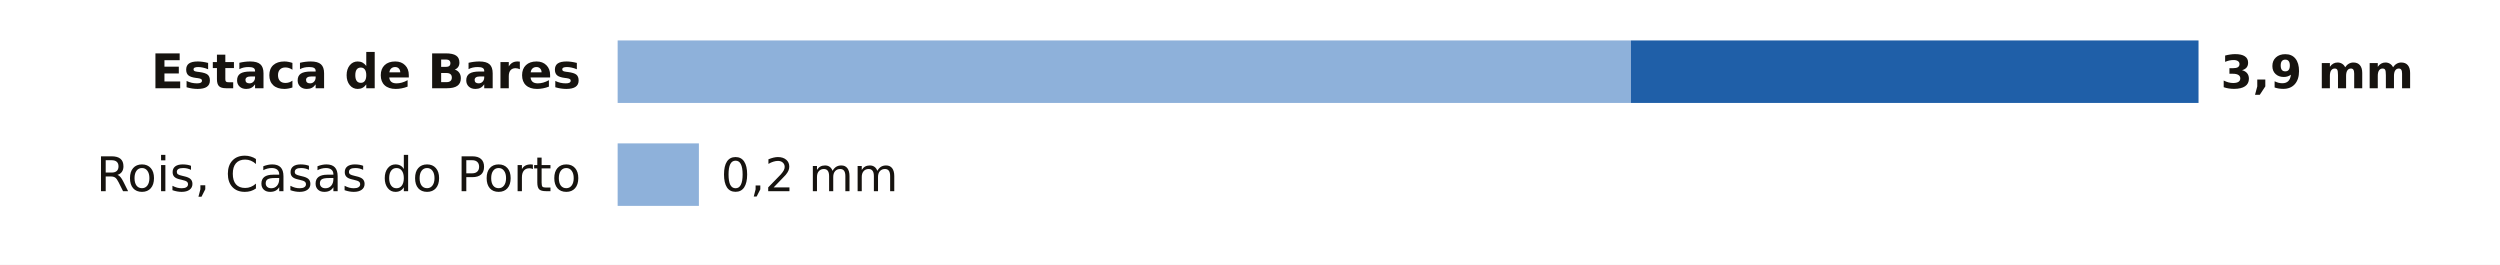
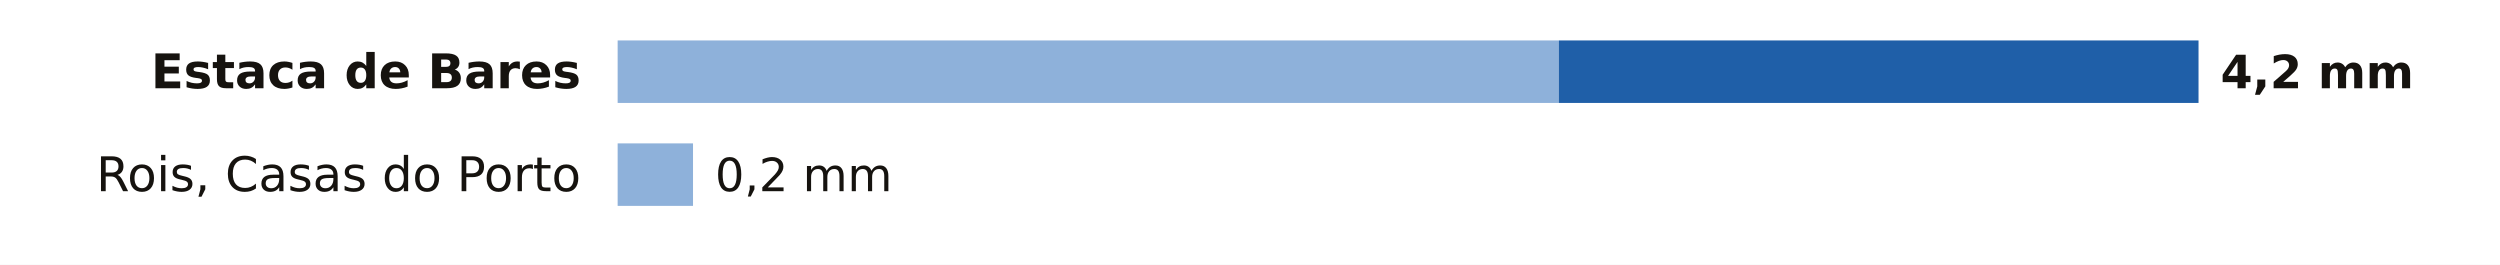
<svg xmlns="http://www.w3.org/2000/svg" viewBox="0 0 680 72" width="680" height="72" role="img" aria-label="La lluvia de los últimos 7 días en las estaciones de AEMET de A Coruña">
  <rect width="680" height="72" fill="#FFFFFF" />
  <text x="158.0" y="24.0" font-size="13" fill="#16130F" text-anchor="end" font-weight="600" font-family="Public Sans, DejaVu Sans, Arial, sans-serif">Estaca de Bares</text>
-   <rect x="168" y="11" width="275.6" height="17" fill="#8EB1DA" />
-   <rect x="443.6" y="11" width="154.4" height="17" fill="#1F5FA8" />
-   <text x="604.0" y="24.0" font-size="12.5" fill="#16130F" text-anchor="start" font-weight="700" font-family="Public Sans, DejaVu Sans, Arial, sans-serif">3,9 mm</text>
+   <rect x="168" y="11" width="256.0" height="17" fill="#8EB1DA" />
+   <rect x="424.0" y="11" width="174.0" height="17" fill="#1F5FA8" />
+   <text x="604.0" y="24.0" font-size="12.5" fill="#16130F" text-anchor="start" font-weight="700" font-family="Public Sans, DejaVu Sans, Arial, sans-serif">4,2 mm</text>
  <text x="158.0" y="52.0" font-size="13" fill="#16130F" text-anchor="end" font-weight="400" font-family="Public Sans, DejaVu Sans, Arial, sans-serif">Rois, Casas do Porto</text>
-   <rect x="168" y="39" width="22.1" height="17" fill="#8EB1DA" />
-   <text x="196.1" y="52.0" font-size="12.5" fill="#16130F" text-anchor="start" font-weight="500" font-family="Public Sans, DejaVu Sans, Arial, sans-serif">0,2 mm</text>
+   <rect x="168" y="39" width="20.5" height="17" fill="#8EB1DA" />
+   <text x="194.5" y="52.0" font-size="12.5" fill="#16130F" text-anchor="start" font-weight="500" font-family="Public Sans, DejaVu Sans, Arial, sans-serif">0,2 mm</text>
</svg>
